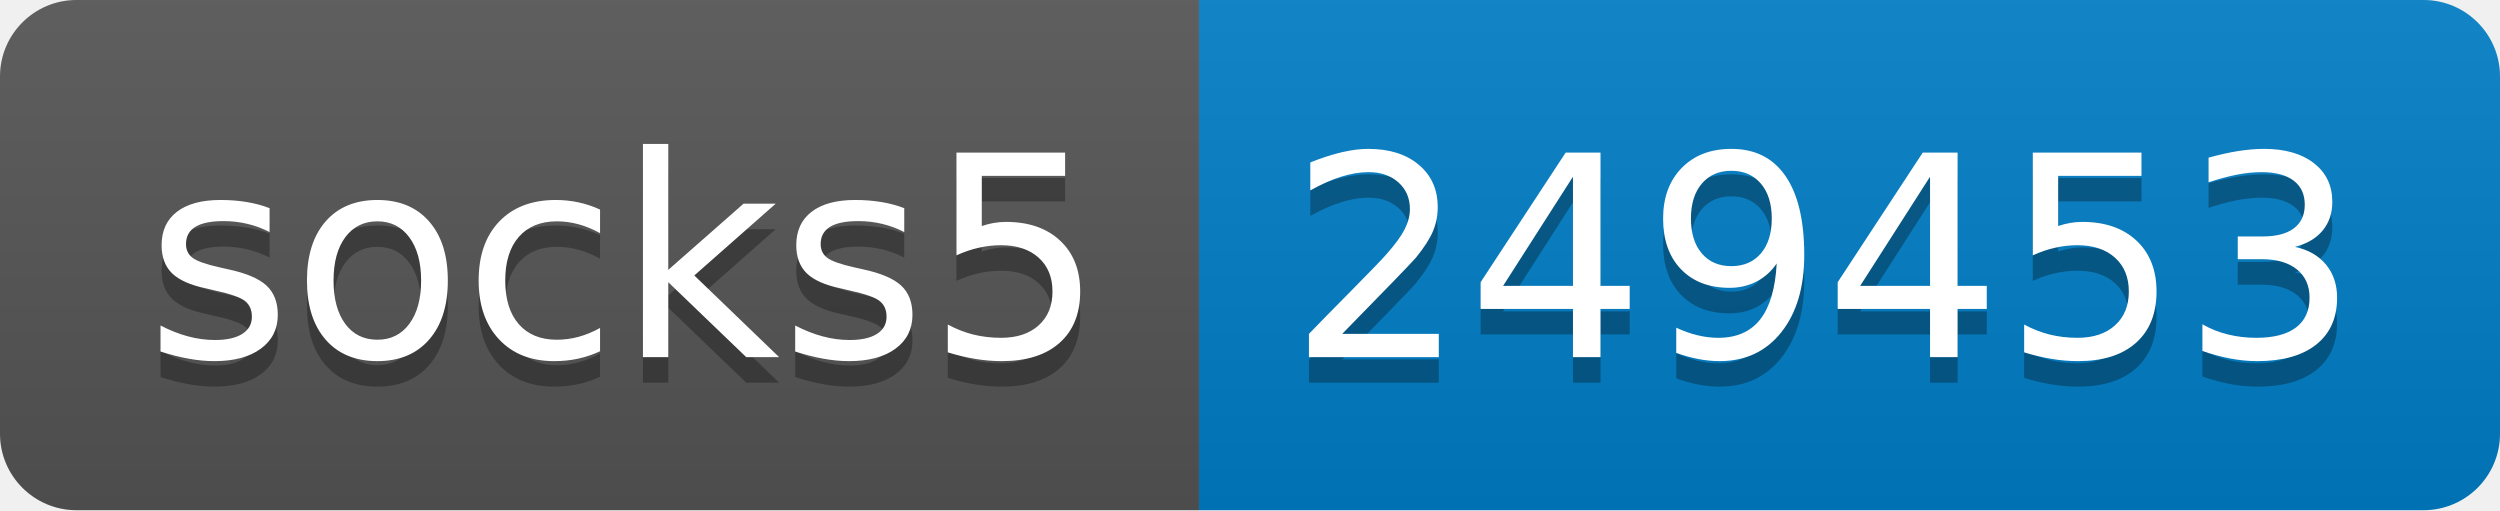
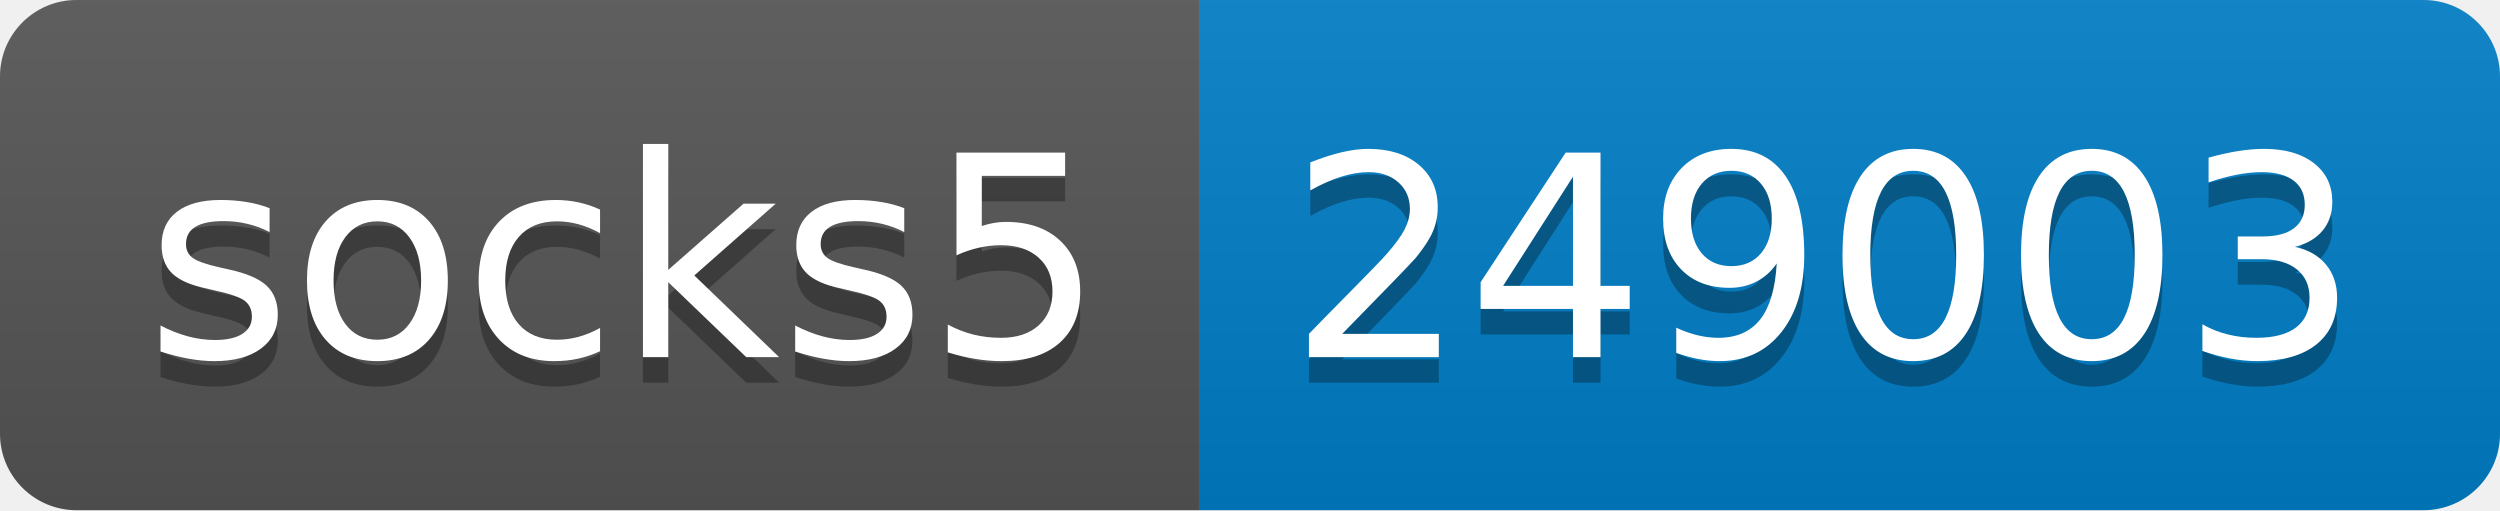
- <svg xmlns="http://www.w3.org/2000/svg" width="98" height="20" role="img" aria-label="socks5: 249453">
+ <svg xmlns="http://www.w3.org/2000/svg" width="98" height="20" role="img" aria-label="socks5: 249003">
  <linearGradient id="s" x2="0" y2="100%">
    <stop offset="0" stop-color="#bbb" stop-opacity=".1" />
    <stop offset="1" stop-opacity=".1" />
  </linearGradient>
  <clipPath id="r">
    <rect width="98" height="20" rx="3" fill="#fff" />
  </clipPath>
  <g clip-path="url(#r)">
    <rect width="47" height="20" fill="#555" />
    <rect x="47" width="51" height="20" fill="#007ec6" />
    <rect width="98" height="20" fill="url(#s)" />
  </g>
  <g fill="#fff" text-anchor="middle" font-family="Verdana,Geneva,DejaVu Sans,sans-serif" text-rendering="geometricPrecision" font-size="110">
    <text aria-hidden="true" x="245" y="150" fill="#010101" fill-opacity=".3" transform="scale(.1)" textLength="370">socks5</text>
    <text x="245" y="140" transform="scale(.1)" fill="#fff" textLength="370">socks5</text>
-     <text aria-hidden="true" x="715" y="150" fill="#010101" fill-opacity=".3" transform="scale(.1)" textLength="410">249453</text>
-     <text x="715" y="140" transform="scale(.1)" fill="#fff" textLength="410">249453</text>
+     <text aria-hidden="true" x="715" y="150" fill="#010101" fill-opacity=".3" transform="scale(.1)" textLength="410">249003</text>
+     <text x="715" y="140" transform="scale(.1)" fill="#fff" textLength="410">249003</text>
  </g>
</svg>
